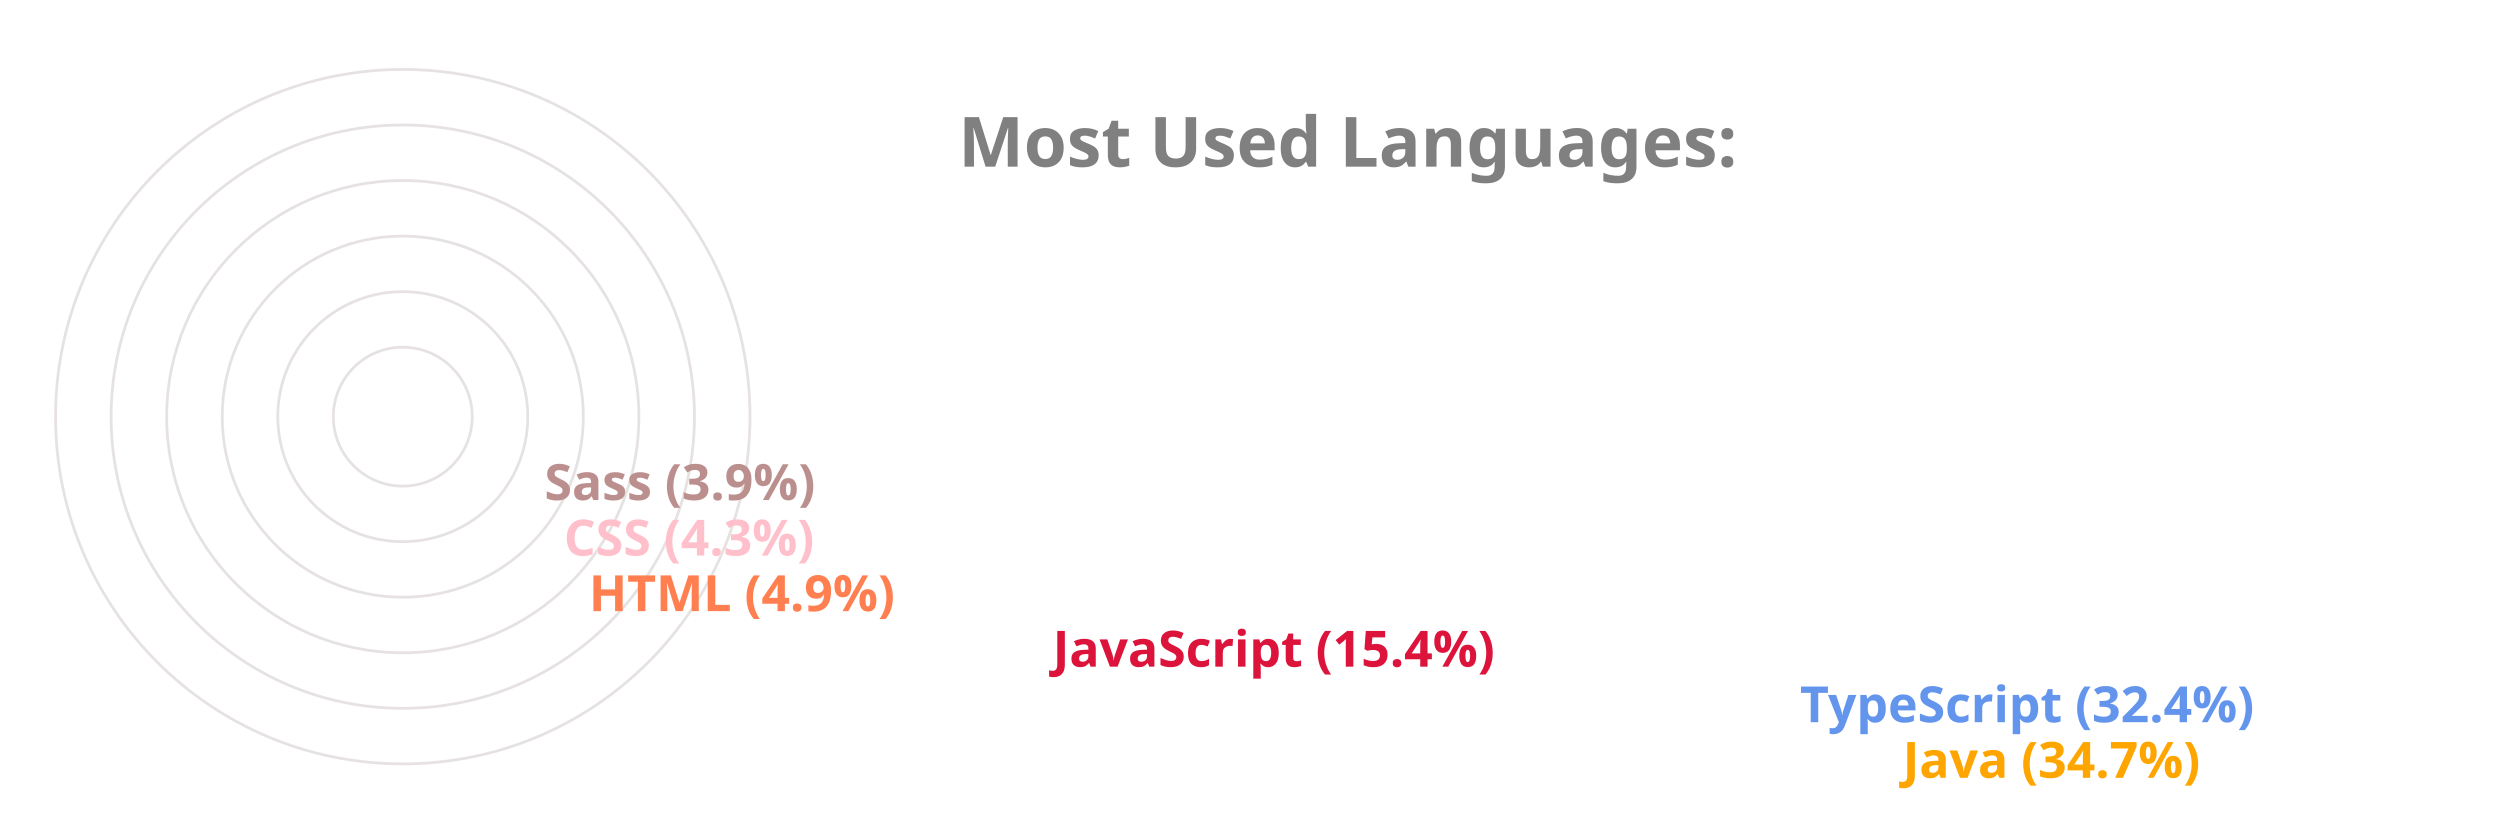
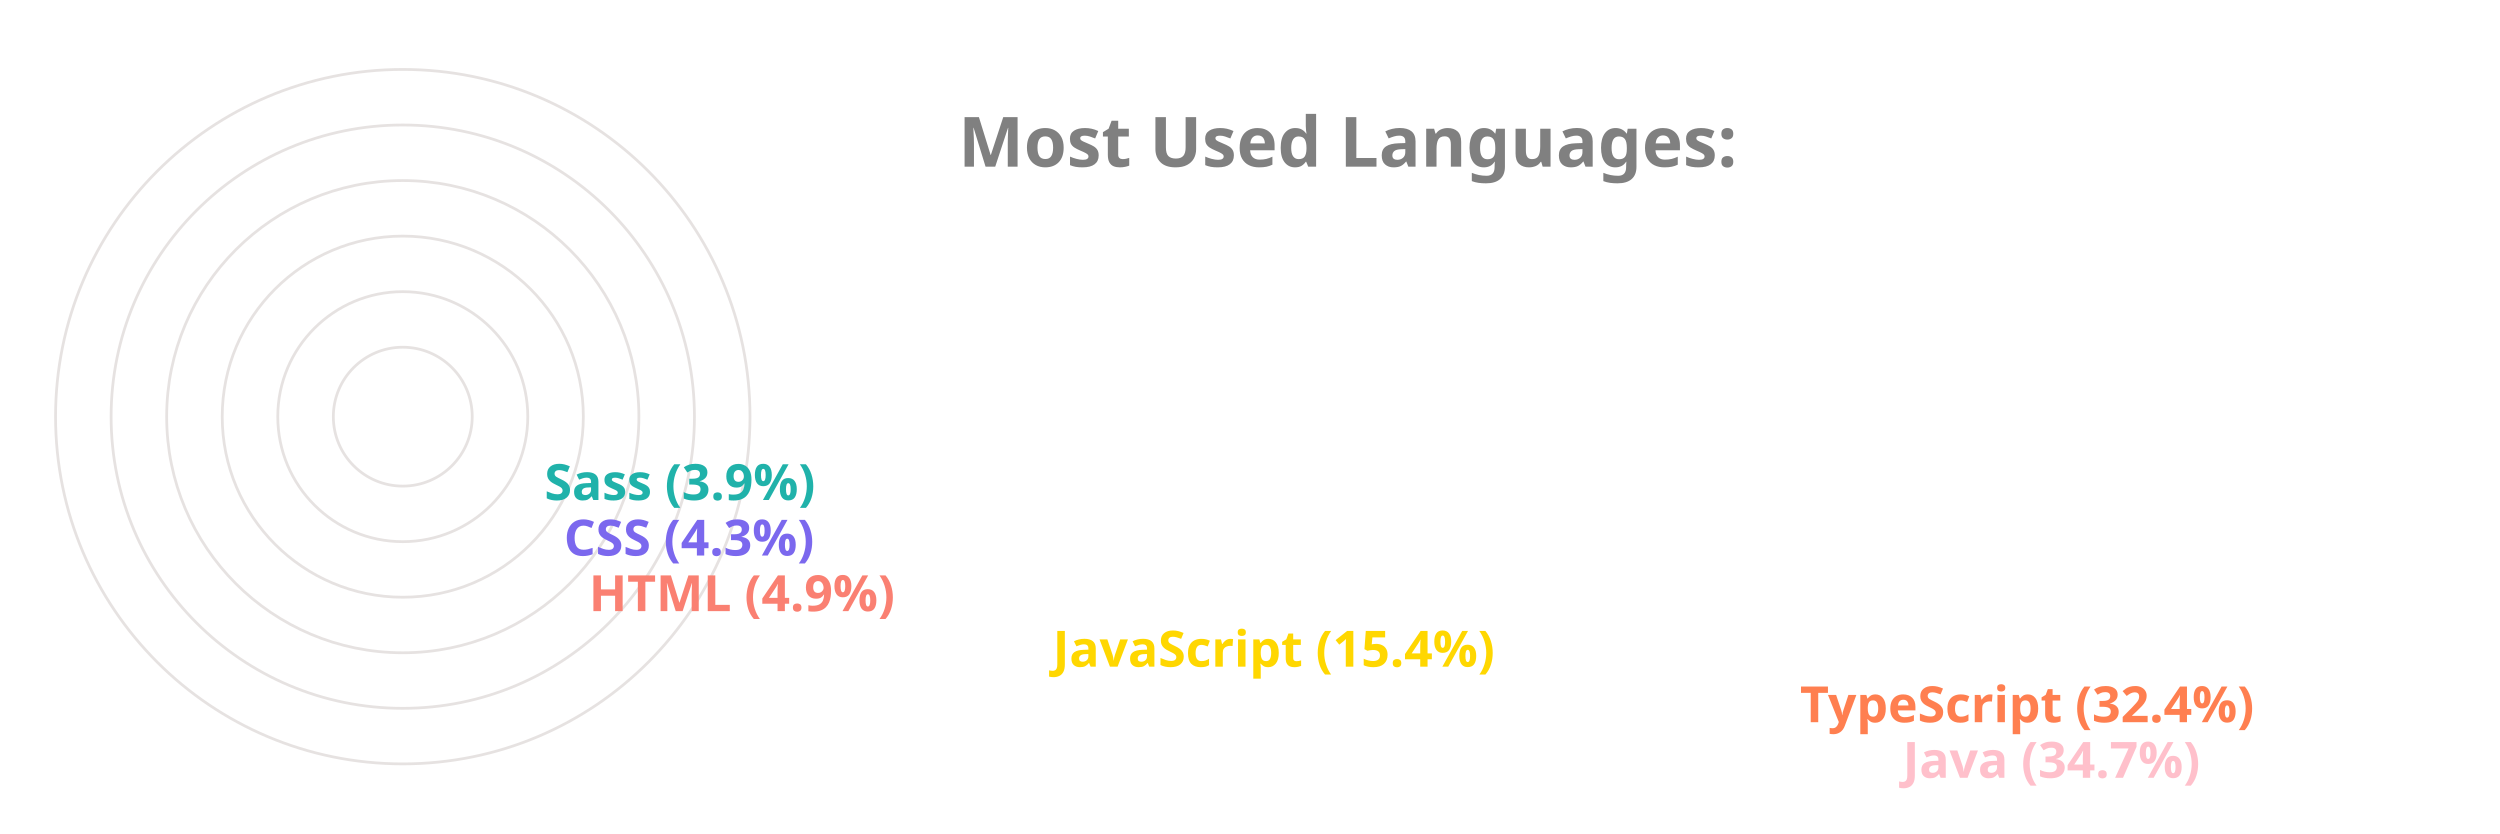
<svg xmlns="http://www.w3.org/2000/svg" viewBox="0 0 650 300" height="200px" width="600px">
  <style>
		.label {
			font: bold 25px sans-serif;
			color: #404040;
			-webkit-text-stroke: 1px white;
	  	}
		.name {
			font: bold 18px sans-serif;
			color: #404040;
	  	}

		.line {
			stroke-dasharray: 1000;
			stroke-dashoffset: 1000;
			animation: dash 3.5s ease-in-out forwards;	
			animation-iteration-count: infinite;
			animation-direction: alternate-reverse;
		}

		.path {
			stroke-dasharray: 1000;
			stroke-dashoffset: 1000;
			animation: dash 3.5s ease-in-out forwards;	
			animation-iteration-count: infinite;
			animation-direction: alternate-reverse;
		}
		  
		@keyframes dash {
			to {
				stroke-dashoffset: 0;
			}
		}

	</style>
  <g stroke="#E6E2E1" fill="none" stroke-width="1">
    <circle cx="20" cy="150" r="125" />
    <circle cx="20" cy="150" r="105" />
    <circle cx="20" cy="150" r="85" />
    <circle cx="20" cy="150" r="65" />
    <circle cx="20" cy="150" r="45" />
    <circle cx="20" cy="150" r="25" />
  </g>
  <g fill="none" stroke-width="20" class="line">
-     <line x2="550" y2="275" x1="20" y1="275" stroke="Orange" />
-     <line x2="513" y2="255" x1="20" y1="255" stroke="CornflowerBlue" />
-     <line x2="244" y2="235" x1="20" y1="235" stroke="Crimson" />
-     <line x2="77" y2="215" x1="20" y1="215" stroke="Coral" />
-     <line x2="68" y2="195" x1="20" y1="195" stroke="Pink" />
-     <line x2="61" y2="175" x1="20" y1="175" stroke="RosyBrown" />
+     <line x2="550" y2="275" x1="20" y1="275" stroke="Pink" />
+     <line x2="513" y2="255" x1="20" y1="255" stroke="Coral" />
+     <line x2="244" y2="235" x1="20" y1="235" stroke="Gold" />
+     <line x2="77" y2="215" x1="20" y1="215" stroke="Salmon" />
+     <line x2="68" y2="195" x1="20" y1="195" stroke="MediumSlateBlue" />
+     <line x2="61" y2="175" x1="20" y1="175" stroke="LightSeaGreen" />
  </g>
  <g fill="none" stroke-width="20" stroke-linecap="round" class="path">
-     <path d="M 20 275 A 125 125 45 0 1 -82 78" stroke="Orange" />
-     <path d="M 20 255 A 105 105 45 0 1 -69 94" stroke="CornflowerBlue" />
-     <path d="M 20 235 A 85 85 45 0 1 -62 128" stroke="Crimson" />
-     <path d="M 20 215 A 65 65 45 0 1 -44 144" stroke="Coral" />
-     <path d="M 20 195 A 45 45 45 0 1 -24 146" stroke="Pink" />
-     <path d="M 20 175 A 25 25 45 0 1 -4 148" stroke="RosyBrown" />
+     <path d="M 20 275 A 125 125 45 0 1 -82 78" stroke="Pink" />
+     <path d="M 20 255 A 105 105 45 0 1 -69 94" stroke="Coral" />
+     <path d="M 20 235 A 85 85 45 0 1 -62 128" stroke="Gold" />
+     <path d="M 20 215 A 65 65 45 0 1 -44 144" stroke="Salmon" />
+     <path d="M 20 195 A 45 45 45 0 1 -24 146" stroke="MediumSlateBlue" />
+     <path d="M 20 175 A 25 25 45 0 1 -4 148" stroke="LightSeaGreen" />
  </g>
  <g class="name">
-     <text x="560" y="280" fill="Orange">Java (34.7%)</text>
-     <text x="523" y="260" fill="CornflowerBlue">TypeScript (32.4%)</text>
-     <text x="254" y="240" fill="Crimson">JavaScript (15.4%)</text>
-     <text x="87" y="220" fill="Coral">HTML (4.9%)</text>
-     <text x="78" y="200" fill="Pink">CSS (4.3%)</text>
-     <text x="71" y="180" fill="RosyBrown">Sass (3.9%)</text>
+     <text x="560" y="280" fill="Pink">Java (34.7%)</text>
+     <text x="523" y="260" fill="Coral">TypeScript (32.4%)</text>
+     <text x="254" y="240" fill="Gold">JavaScript (15.4%)</text>
+     <text x="87" y="220" fill="Salmon">HTML (4.9%)</text>
+     <text x="78" y="200" fill="MediumSlateBlue">CSS (4.3%)</text>
+     <text x="71" y="180" fill="LightSeaGreen">Sass (3.9%)</text>
  </g>
  <g class="label">
    <text x="220" y="60" fill="grey">Most Used Languages:</text>
  </g>
</svg>
